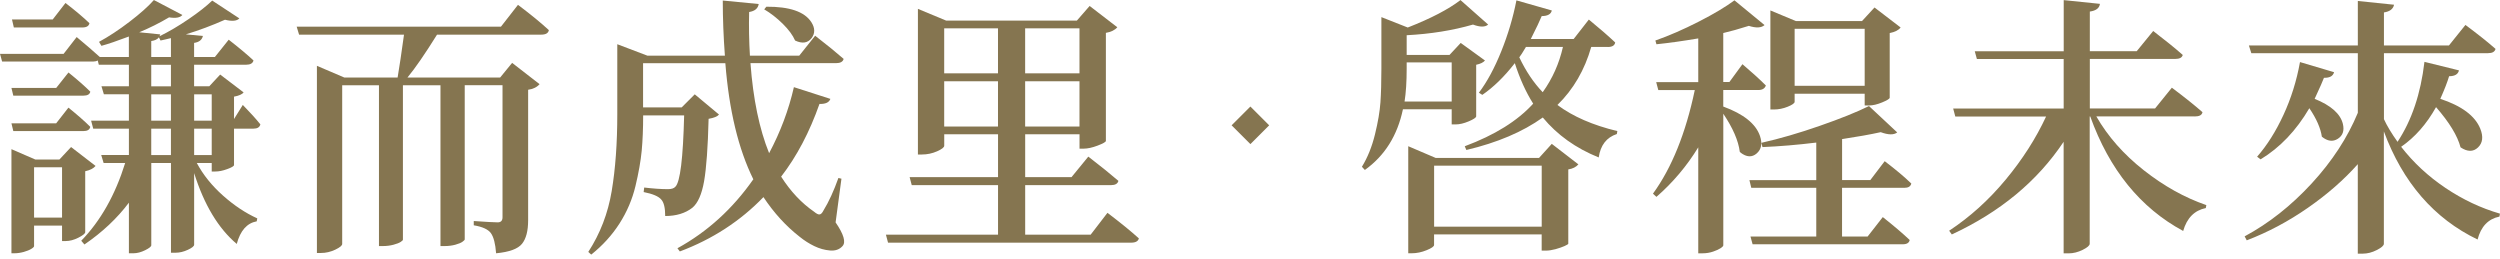
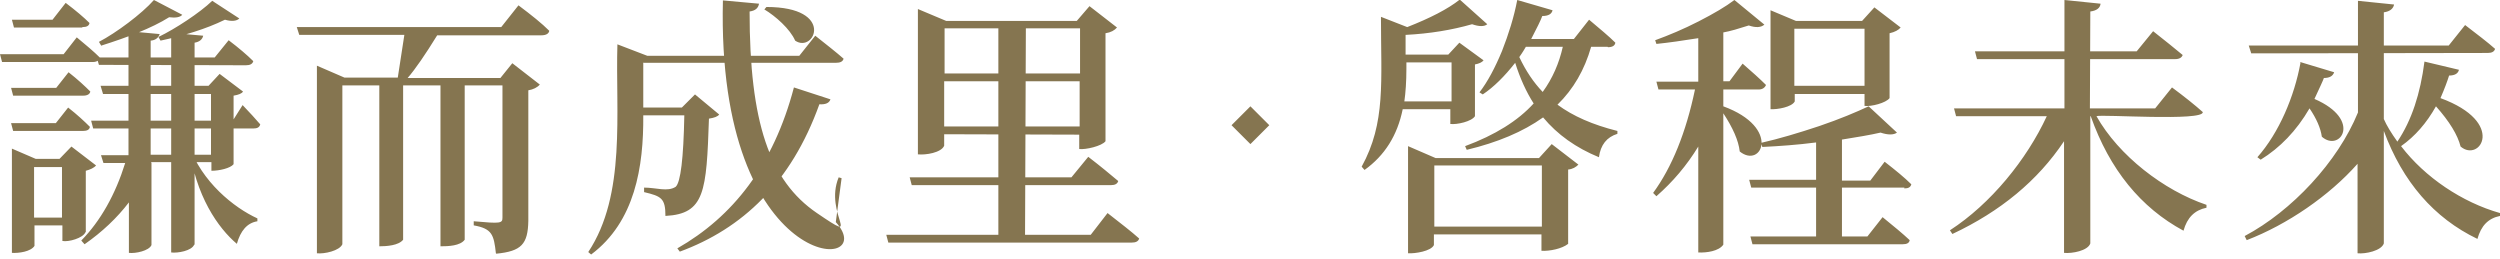
- <svg xmlns="http://www.w3.org/2000/svg" width="609" height="63" viewBox="0 0 609 63" fill="none">
-   <path d="M52.483 41.787H51.575V39.707H47.94C49.495 42.605 51.625 45.25 54.331 47.653C57.037 50.056 59.814 51.903 62.671 53.196L62.54 53.913C60.157 54.347 58.541 56.184 57.673 59.425C53.17 55.619 49.717 49.864 47.294 42.171V59.617C47.294 59.96 46.789 60.374 45.769 60.849C44.749 61.323 43.749 61.565 42.75 61.565H41.649V39.707H36.853V59.748C36.853 60.051 36.359 60.455 35.359 60.95C34.359 61.444 33.41 61.697 32.502 61.697H31.401V49.369C28.544 53.175 24.939 56.568 20.567 59.556L19.79 58.648C24.505 53.801 28.069 47.491 30.492 39.707H25.242L24.656 37.759H31.401V31.337H22.708L22.193 29.389H31.401V22.968H25.303L24.717 21.019H31.401V15.769H24.071L23.808 14.729C23.505 14.901 23.142 14.992 22.708 14.992H0.515L0 13.114H15.499L18.679 9.025C20.971 10.933 22.849 12.549 24.323 13.891H31.391V8.894C28.534 9.974 26.312 10.731 24.707 11.165L24.121 10.196C26.494 8.904 28.978 7.268 31.553 5.3C34.127 3.331 36.106 1.574 37.489 0.009L44.426 3.644C43.911 4.29 42.821 4.492 41.185 4.229C38.853 5.613 36.429 6.824 33.915 7.864L39.044 8.379C38.953 8.641 38.893 8.793 38.853 8.833C41.145 7.713 43.507 6.319 45.951 4.653C48.394 2.988 50.302 1.483 51.696 0.14L58.309 4.482C57.703 5.128 56.532 5.239 54.806 4.805C51.696 6.188 48.515 7.379 45.274 8.369L49.424 8.763C49.212 9.712 48.495 10.277 47.283 10.449V13.891H52.342L55.714 9.671C58.218 11.62 60.238 13.306 61.752 14.729C61.581 15.426 60.975 15.769 59.935 15.769H47.283V21.019H50.979L53.634 18.162L59.339 22.503C58.996 22.978 58.218 23.321 57.007 23.543V28.995L59.147 25.562C60.965 27.42 62.388 28.995 63.428 30.298C63.257 30.994 62.691 31.337 61.742 31.337H57.007V40.222C56.966 40.485 56.411 40.808 55.351 41.191C54.291 41.585 53.331 41.777 52.463 41.777L52.483 41.787ZM13.691 21.423L16.68 17.657C18.931 19.475 20.698 21.029 22.001 22.332C21.87 22.978 21.304 23.301 20.315 23.301H3.241L2.787 21.423H13.681H13.691ZM3.241 31.923L2.787 30.045H13.681L16.67 26.219C18.921 28.036 20.688 29.591 21.991 30.893C21.86 31.59 21.294 31.933 20.305 31.933H3.241V31.923ZM20.759 41.727V56.578C20.719 56.921 20.153 57.365 19.073 57.911C17.992 58.456 16.973 58.718 16.024 58.718H15.115V54.952H8.3V59.95C8.3 60.122 8.077 60.354 7.623 60.626C7.169 60.909 6.553 61.151 5.775 61.374C4.998 61.586 4.241 61.697 3.504 61.697H2.787V36.335L8.623 38.869H14.459L17.316 35.82L23.283 40.424C22.768 41.03 21.92 41.464 20.749 41.716L20.759 41.727ZM20.042 6.693H3.372L2.918 4.744H12.843L15.953 0.726C18.417 2.634 20.365 4.27 21.789 5.653C21.658 6.35 21.072 6.693 20.042 6.693ZM8.3 53.004H15.115V40.747H8.3V53.004ZM36.843 10.004V13.891H41.639V9.288C41.336 9.378 40.882 9.479 40.276 9.611C39.67 9.742 39.277 9.823 39.105 9.873L38.711 9.096C38.368 9.57 37.742 9.873 36.833 10.004H36.843ZM36.843 15.779V21.029H41.639V15.779H36.843ZM36.843 22.978V29.399H41.639V22.978H36.843ZM36.843 37.769H41.639V31.348H36.843V37.769ZM51.575 22.978H47.294V29.399H51.575V22.978ZM47.294 37.769H51.575V31.348H47.294V37.769Z" fill="#857550" />
-   <path d="M120.849 61.697C120.677 59.364 120.253 57.729 119.587 56.8C118.92 55.871 117.517 55.235 115.407 54.882V53.842C118.476 54.054 120.425 54.165 121.243 54.165C122.02 54.165 122.414 53.751 122.414 52.933V20.757H113.206V58.314C113.206 58.446 113.024 58.638 112.65 58.9C112.287 59.163 111.701 59.395 110.904 59.617C110.106 59.829 109.248 59.94 108.339 59.94H107.299V20.767H98.151V58.385C98.151 58.516 97.969 58.698 97.596 58.94C97.232 59.173 96.647 59.405 95.849 59.617C95.052 59.829 94.193 59.94 93.285 59.94H92.315V20.767H83.359V59.425C83.359 59.819 82.794 60.283 81.673 60.818C80.552 61.353 79.381 61.626 78.17 61.626H77.2V16.032L83.884 18.889H96.859C97.293 16.335 97.808 12.861 98.414 8.45H72.859L72.273 6.501H122.03L126.18 1.18C129.34 3.563 131.844 5.613 133.702 7.339C133.571 8.076 132.945 8.439 131.824 8.439H106.461C103.523 13.154 101.12 16.637 99.262 18.879H121.838L124.756 15.315L131.44 20.504C130.794 21.241 129.865 21.696 128.654 21.867V53.65C128.654 56.245 128.159 58.163 127.159 59.395C126.16 60.626 124.07 61.394 120.869 61.697H120.849Z" fill="#857550" />
-   <path d="M204.976 43.534L203.552 54.175C205.541 57.073 206.106 59.001 205.238 59.95C204.501 60.768 203.491 61.131 202.189 61.02C200.886 60.909 199.614 60.556 198.362 59.95C197.11 59.344 195.919 58.587 194.798 57.678C191.466 55.084 188.528 51.863 185.973 48.016C180.349 53.852 173.564 58.264 165.608 61.252L165.022 60.475C172.333 56.457 178.492 50.853 183.51 43.675C179.875 36.325 177.603 26.895 176.694 15.396H156.652V26.158H166.062L169.243 22.978L175.15 27.905C174.756 28.379 173.918 28.723 172.615 28.945C172.444 35.911 172.07 40.979 171.515 44.16C170.949 47.34 170 49.49 168.657 50.611C166.931 51.954 164.72 52.62 162.044 52.62C162.044 50.631 161.721 49.288 161.075 48.602C160.428 47.825 158.995 47.219 156.794 46.785L156.925 45.684C159.176 45.947 161.095 46.078 162.7 46.078C163.569 46.078 164.174 45.886 164.518 45.492C165.689 44.372 166.396 38.576 166.658 28.107H156.672C156.672 31.348 156.551 34.225 156.319 36.729C156.077 39.233 155.572 42.11 154.794 45.351C154.017 48.592 152.714 51.631 150.897 54.468C149.08 57.295 146.788 59.819 144.021 62.02L143.304 61.373C146.202 56.921 148.1 51.984 149.009 46.552C149.918 41.131 150.372 34.891 150.372 27.834V10.772L157.702 13.558H176.583C176.24 8.934 176.068 4.451 176.068 0.13L184.822 0.978C184.651 2.059 183.873 2.705 182.49 2.927C182.399 6.521 182.47 10.065 182.682 13.568H194.687L198.574 8.702C201.472 10.953 203.784 12.831 205.511 14.346C205.339 15.042 204.713 15.386 203.633 15.386H182.813C183.459 24.119 184.974 31.428 187.357 37.314C190.123 32.125 192.132 26.764 193.395 21.231L202.28 24.088C201.977 24.957 201.088 25.36 199.624 25.32C197.201 32.196 194.091 38.102 190.285 43.029C192.577 46.623 195.252 49.47 198.332 51.59C198.897 52.065 199.342 52.287 199.665 52.236C199.988 52.196 200.301 51.873 200.604 51.267C201.906 49.147 203.108 46.512 204.239 43.352L205.016 43.544L204.976 43.534ZM186.165 2.281L186.68 1.635C192.344 1.594 196 2.846 197.645 5.4C198.554 6.824 198.574 8.126 197.706 9.287C196.757 10.499 195.414 10.691 193.687 9.873C193.122 8.581 192.122 7.218 190.668 5.784C189.214 4.361 187.72 3.189 186.165 2.281Z" fill="#857550" />
-   <path d="M265.688 57.163L269.777 51.843C273.018 54.306 275.573 56.386 277.43 58.072C277.259 58.759 276.633 59.112 275.552 59.112H216.325L215.81 57.163H243.121V45.099H222.1L221.585 43.15H243.121V32.711H230.016V35.497C230.016 35.891 229.43 36.345 228.269 36.86C227.098 37.375 225.866 37.638 224.574 37.638H223.604V2.16L230.48 5.017H262.326L265.435 1.453L272.18 6.642C271.574 7.339 270.645 7.793 269.393 8.005V34.336C269.353 34.599 268.677 34.972 267.384 35.467C266.082 35.962 264.941 36.214 263.941 36.214H262.972V32.711H249.735V43.15H261.023L265.112 38.152C268.091 40.444 270.534 42.413 272.443 44.059C272.271 44.755 271.665 45.099 270.625 45.099H249.735V57.163H265.688ZM243.111 6.895H230.006V17.859H243.111V6.895ZM230.006 30.823H243.111V19.798H230.006V30.823ZM262.962 6.895H249.725V17.859H262.962V6.895ZM249.725 30.823H262.962V19.798H249.725V30.823Z" fill="#857550" />
-   <path d="M353.631 26.612H341.757C340.414 33.013 337.325 37.94 332.478 41.403L331.761 40.626C333.145 38.374 334.205 35.749 334.942 32.741C335.679 29.732 336.123 27.127 336.275 24.926C336.426 22.725 336.507 19.999 336.507 16.748V4.169L342.929 6.703C348.553 4.502 352.834 2.271 355.772 0.019L362.516 5.986C361.779 6.632 360.548 6.632 358.821 5.986C353.894 7.41 348.502 8.278 342.666 8.581V13.376H353.106L355.832 10.459L361.739 14.739C361.345 15.214 360.638 15.557 359.598 15.779V28.359C359.558 28.662 358.952 29.066 357.781 29.561C356.61 30.055 355.55 30.308 354.601 30.308H353.631V26.612ZM353.631 15.194H342.666V16.688C342.666 19.888 342.494 22.574 342.151 24.735H353.631V15.204V15.194ZM374.905 38.475L378.015 35.043L384.497 40.04C383.932 40.687 383.114 41.1 382.034 41.272V59.364C381.993 59.496 381.68 59.687 381.095 59.95C380.509 60.212 379.782 60.455 378.924 60.697C378.055 60.929 377.278 61.05 376.591 61.05H375.551V57.093H349.34V59.687C349.34 60.031 348.734 60.455 347.523 60.949C346.311 61.444 345.099 61.697 343.888 61.697H343.05V35.618L349.734 38.475H374.905ZM349.35 55.215H375.561V40.363H349.35V55.215ZM391.646 11.428H387.627C386.022 17.051 383.286 21.766 379.388 25.573C383.154 28.379 388.011 30.5 393.988 31.933L393.857 32.65C391.353 33.468 389.879 35.376 389.445 38.354C383.861 36.103 379.328 32.862 375.824 28.622C370.937 32.125 364.728 34.76 357.205 36.537L356.812 35.628C364.122 32.902 369.675 29.449 373.482 25.249C371.705 22.443 370.22 19.151 369.009 15.386C366.454 18.677 363.819 21.241 361.093 23.109L360.255 22.594C362.244 19.959 364.061 16.597 365.707 12.508C367.353 8.419 368.585 4.28 369.402 0.09L378.025 2.553C377.813 3.462 376.985 3.916 375.561 3.916C375.127 4.997 374.239 6.854 372.906 9.499H383.346L387.042 4.764C389.677 6.925 391.817 8.783 393.463 10.348C393.332 11.085 392.726 11.448 391.646 11.448V11.428ZM380.741 11.428H371.725C370.907 12.811 370.362 13.659 370.099 13.962C371.694 17.334 373.603 20.171 375.804 22.463C378.187 19.131 379.822 15.456 380.731 11.438L380.741 11.428Z" fill="#857550" />
-   <path d="M419.786 21.938V25.956C424.753 27.774 427.742 30.177 428.741 33.155C429.347 34.972 429.075 36.376 427.934 37.375C426.783 38.374 425.48 38.304 424.006 37.183C423.966 37.092 423.895 37.032 423.814 36.991C423.471 34.265 422.128 31.176 419.796 27.713V59.758C419.796 59.93 419.594 60.162 419.18 60.435C418.766 60.717 418.15 61 417.332 61.283C416.514 61.565 415.646 61.707 414.737 61.707H413.697V35.891C410.89 40.474 407.488 44.493 403.509 47.956L402.661 47.178C407.245 40.868 410.638 32.458 412.849 21.948H403.964L403.449 20H413.697V9.358C409.891 10.004 406.498 10.479 403.509 10.782L403.247 9.873C406.579 8.702 410.103 7.167 413.818 5.269C417.534 3.371 420.432 1.635 422.512 0.08L429.842 6.107C429.065 6.804 427.782 6.864 426.015 6.299C423.552 7.076 421.472 7.662 419.786 8.046V19.979H421.28L424.46 15.638C426.793 17.627 428.701 19.353 430.165 20.827C429.903 21.564 429.297 21.928 428.348 21.928H419.786V21.938ZM463.899 45.745H448.723V57.618H454.953L458.648 52.883C461.374 55.043 463.555 56.901 465.201 58.466C465.07 59.152 464.504 59.506 463.515 59.506H426.934L426.419 57.628H442.443V45.755H426.611L426.157 43.877H442.443V34.73C437.818 35.295 433.447 35.659 429.337 35.83L429.075 34.79C433.487 33.801 438.212 32.428 443.251 30.671C448.289 28.924 452.297 27.309 455.286 25.835L462.162 32.256C461.344 32.902 460.001 32.882 458.143 32.196C455.589 32.761 452.459 33.316 448.733 33.882V43.867H455.609L459.113 39.263C461.839 41.343 464 43.15 465.595 44.715C465.423 45.412 464.858 45.755 463.909 45.755L463.899 45.745ZM437.172 22.847V24.795C437.172 25.139 436.607 25.542 435.486 25.997C434.365 26.451 433.235 26.673 432.114 26.673H431.266V2.543L437.495 5.138H453.58L456.629 1.826L462.99 6.693C462.515 7.339 461.627 7.793 460.334 8.056V23.816C460.294 24.078 459.678 24.452 458.487 24.947C457.295 25.441 456.225 25.694 455.276 25.694H454.236V22.837H437.172V22.847ZM454.236 7.016H437.172V20.898H454.236V7.016Z" fill="#857550" />
-   <path d="M534.607 28.359H510.667C513.474 33.246 517.331 37.617 522.218 41.464C527.105 45.311 532.183 48.148 537.464 49.965L537.333 50.682C534.566 51.247 532.729 53.105 531.82 56.265C521.4 50.641 513.848 41.343 509.183 28.369H509.052V59.374C509.052 59.809 508.476 60.303 507.335 60.869C506.184 61.434 505.053 61.717 503.932 61.717H502.701V34.538C496.299 44.139 487.222 51.661 475.459 57.113L474.813 56.204C479.872 52.873 484.456 48.733 488.565 43.786C492.675 38.839 495.956 33.7 498.43 28.379H476.308L475.793 26.431H502.711V14.366H481.568L481.053 12.488H502.721V0.029L511.545 0.938C511.414 1.978 510.596 2.604 509.082 2.816V12.478H520.501L524.52 7.551C527.458 9.802 529.861 11.741 531.719 13.386C531.547 14.033 530.941 14.356 529.902 14.356H509.082V26.421H524.974L529.063 21.363C532.173 23.695 534.667 25.684 536.525 27.329C536.394 28.026 535.768 28.369 534.647 28.369L534.607 28.359Z" fill="#857550" />
-   <path d="M590.573 15.062L599.004 17.142C598.792 18.091 597.984 18.566 596.601 18.566C596.207 19.909 595.501 21.746 594.461 24.078C599.691 25.805 602.932 28.228 604.194 31.348C604.971 33.296 604.79 34.821 603.639 35.921C602.488 37.022 601.074 37.011 599.388 35.891C598.651 33.084 596.662 29.813 593.421 26.098C591.129 30.207 588.291 33.427 584.919 35.76C587.908 39.606 591.502 42.948 595.723 45.785C599.943 48.622 604.355 50.702 608.99 52.045L608.859 52.761C606.133 53.327 604.355 55.185 603.538 58.345C592.946 53.246 585.333 44.462 580.709 32.014V59.385C580.709 59.819 580.133 60.324 578.992 60.909C577.841 61.495 576.71 61.788 575.59 61.788H574.358V39.99C570.985 43.796 566.927 47.34 562.191 50.631C557.456 53.923 552.498 56.558 547.308 58.547L546.793 57.577C552.67 54.417 558.112 50.126 563.11 44.705C568.108 39.283 571.854 33.538 574.368 27.481V12.952H548.419L547.833 11.075H574.368V0.241L583.192 1.15C582.98 2.19 582.153 2.816 580.729 3.028V11.075H596.561L600.579 6.077C603.608 8.328 606.052 10.267 607.91 11.912C607.738 12.609 607.132 12.952 606.092 12.952H580.729V29.036C581.466 30.641 582.567 32.478 584.041 34.548C587.504 29.318 589.685 22.826 590.593 15.093L590.573 15.062ZM560.283 15.123L568.582 17.587C568.32 18.536 567.502 18.99 566.119 18.95C565.907 19.555 565.149 21.262 563.847 24.078C567.825 25.684 570.117 27.713 570.723 30.176C571.117 31.822 570.703 33.034 569.491 33.811C568.28 34.588 566.987 34.417 565.604 33.296C565.301 31.216 564.281 28.904 562.555 26.36C559.354 31.812 555.396 35.962 550.681 38.819L549.833 38.173C552.256 35.406 554.396 32.014 556.254 27.986C558.112 23.967 559.455 19.686 560.273 15.143L560.283 15.123Z" fill="#857550" />
-   <path d="M309.171 30.529L304.595 25.953L300.018 30.529L304.595 35.105L309.171 30.529Z" fill="#857550" />
+ <svg xmlns="http://www.w3.org/2000/svg" width="609" height="63" viewBox="0 0 609 63" fill="#857550">
+   <path d="M24.7,11.2l-.6-1C28.3,8,34.5,3.4,37.5,0l6.9,3.6c-.5.6-1.6.8-3.2.6-4.3,2.7-10.2,4.9-16.5,6.9ZM13.7,21.4l3-3.8c2.3,1.8,4,3.4,5.3,4.7-.1.6-.7,1-1.7,1H3.2l-.5-1.9h10.9ZM3.2,31.9l-.5-1.9h10.9l3-3.8c2.3,1.8,4,3.4,5.3,4.7-.1.7-.7,1-1.7,1H3.2ZM20.8,56.6c-.6,1.4-4.1,2.4-5.6,2.1v-3.8h-6.8v5c-.9,1.4-3.8,1.8-5.5,1.7v-25.4l5.8,2.5h5.8l2.9-3,6,4.6c-.5.6-1.4,1-2.5,1.3v14.9ZM20,6.7H3.4l-.5-1.9h9.9L16,.7c2.5,1.9,4.4,3.5,5.8,4.9-.1.7-.7,1-1.7,1ZM8.3,53h6.8v-12.3h-6.8v12.3ZM38.6,9c4-1.9,10.1-5.9,13.1-8.8l6.6,4.3c-.6.6-1.8.8-3.5.3-4.7,2.3-10.1,3.9-15.7,5.1l-.5-.9ZM24.1,15.8l-.3-1c-.3.2-.7.3-1.1.3H.5l-.5-1.9h15.5l3.2-4.1c2.3,1.9,4.2,3.5,5.6,4.9h28l3.4-4.2c2.5,1.9,4.5,3.6,6,5.1-.2.7-.8,1-1.8,1M22.7,31.3l-.5-1.9h34.5s2.4-3.8,2.4-3.8c1.8,1.9,3.2,3.4,4.3,4.7-.2.7-.7,1-1.7,1H22.7ZM46,35.3c3.1,9,11,15.3,16.7,17.9v.7c-2.5.4-4.1,2.3-5,5.5-4.5-3.8-10.1-11.6-11.7-24.1ZM36.9,39.7v20c-.6,1.4-3.9,2.1-5.5,1.9v-12.3c-2.9,3.8-6.5,7.2-10.8,10.2l-.8-.9c4.7-4.8,8.3-11.2,10.7-18.9h-5.3l-.6-1.9h6.7V7.6s7.6.7,7.6.7c-.3.9-1,1.5-2.2,1.6v27.8h14.7v-14.8h-26.3s-.6-2-.6-2h26.3l2.7-2.9,5.7,4.3c-.3.5-1.1.8-2.3,1v16.7c-.8,1-3.5,1.6-5.4,1.6v-2.1h-14.7ZM47.3,59.6c-.6,1.5-4,2.1-5.6,1.9V8s7.8.7,7.8.7c-.2.9-.9,1.5-2.1,1.7v49.2ZM120.8,61.7c-.5-4.5-.9-6-5.4-6.8v-1c6.6.6,7,.5,7-.9V20.8h-9.2v37.6c-1.1,1.5-4,1.6-5.9,1.6V20.8h-9.1v37.6c-1.1,1.4-4,1.6-5.8,1.6V20.8h-9v38.7c-.7,1.6-4.4,2.4-6.2,2.2V16l6.7,2.9h13c.4-2.6.9-6,1.6-10.4h-25.6l-.6-1.9h49.8l4.2-5.3c3.2,2.4,5.7,4.4,7.5,6.2-.1.7-.8,1.1-1.9,1.1h-25.4c-2.9,4.7-5.3,8.2-7.2,10.4h22.6l2.9-3.6,6.7,5.2c-.6.7-1.6,1.2-2.8,1.4v31.8c-.1,5.7-1.7,7.4-7.8,8ZM165.6,61.3l-.6-.8c13.5-7.7,23.4-20.2,28.4-39.2l8.9,2.9c-.3.9-1.2,1.3-2.7,1.2-6.9,19.2-18.8,30.3-34,35.9ZM205,43.5l-1.4,10.6c11.4,12.6-29.1,13.2-27.5-54l8.8.8c-.2,1.1-.9,1.7-2.3,1.9,0,26.9,4.8,41.2,16.4,49.1s1.6.3,5.3-8.7l.7.2ZM156.7,15.4v10.8h9.4l3.2-3.2,5.9,4.9c-.4.5-1.2.8-2.5,1-.6,17.8-1,23.2-10.6,23.7,0-4.3-1-4.8-5.2-5.8v-1.1c3,0,5.7,1.1,7.7-.2,1.2-1.1,1.9-6.9,2.1-17.4h-10c.1,12.5-2,25.9-12.7,33.9l-.7-.6c9.3-14,6.6-34,7.1-50.6l7.3,2.8h37s3.9-4.9,3.9-4.9c2.9,2.3,5.2,4.1,6.9,5.6-.2.7-.8,1-1.9,1h-47ZM186.2,2.3l.5-.6c16.9,0,11.7,11.4,7,8.2-1.2-2.8-4.8-6-7.5-7.6ZM230,32.7v2.8c-.7,1.7-4.5,2.3-6.4,2.1V2.2l6.9,2.9h31.8l3.1-3.6,6.7,5.2c-.6.7-1.5,1.2-2.8,1.4v26.3c-.9,1.2-4.9,2.1-6.4,1.9v-3.5M222.1,45.1l-.5-1.9h39.4l4.1-5c3,2.3,5.4,4.3,7.3,5.9-.2.7-.8,1-1.8,1M249.7,57.2h16l4.1-5.3c3.2,2.5,5.8,4.5,7.7,6.2-.2.7-.8,1-1.9,1h-59.2l-.5-1.9h27.3V6.9h-13.1v11h33V6.9h-13.2M263,30.8v-11h-33v11M353.6,26.6h-11.9c-1.3,6.4-4.4,11.3-9.3,14.8l-.7-.8c5.9-10.7,4.7-20.7,4.7-36.5l6.4,2.5c5.6-2.2,9.9-4.4,12.8-6.7l6.7,6c-.7.6-2,.6-3.7,0-4.9,1.4-10.3,2.3-16.2,2.6v4.8h10.4l2.7-2.9,5.9,4.3c-.4.5-1.1.8-2.1,1v12.6c-.8,1.3-4.4,2.1-6,1.9v-3.7ZM353.6,15.2h-11v1.5c0,3.2-.2,5.9-.5,8h11.5v-9.5h0ZM374.9,38.5l3.1-3.4,6.5,5c-.6.6-1.4,1.1-2.5,1.2v18.1c-1.5,1.2-4.5,1.8-6.5,1.7v-4h-26.2v2.6c-.7,1.5-4.6,2.1-6.3,2v-26.1l6.7,2.9h25.2ZM349.4,55.2h26.2v-14.9h-26.2v14.9ZM391.6,11.4h-4c-1.6,5.6-4.3,10.3-8.2,14.1,3.8,2.8,8.6,4.9,14.6,6.4v.7c-2.6.8-4.1,2.7-4.5,5.7-5.6-2.3-10.1-5.5-13.6-9.7-4.9,3.5-11.1,6.1-18.6,7.9l-.4-.9c7.3-2.7,12.9-6.2,16.7-10.4-1.8-2.8-3.3-6.1-4.5-9.9-2.6,3.3-5.2,5.9-7.9,7.7l-.8-.5c2-2.6,3.8-6,5.5-10.1,1.6-4.1,2.9-8.2,3.7-12.4l8.6,2.5c-.2.9-1,1.4-2.5,1.4-.4,1.1-1.3,2.9-2.7,5.6h10.4l3.7-4.7c2.6,2.2,4.8,4,6.4,5.6-.1.7-.7,1.1-1.8,1.1h0ZM380.7,11.4h-9c-.8,1.4-1.4,2.2-1.6,2.5,1.6,3.4,3.5,6.2,5.7,8.5,2.4-3.3,4-7,4.9-11h0ZM419.8,21.9v4c14.2,5.2,9.3,15.3,4,11-.3-2.7-1.7-5.8-4-9.3v32c-1.1,1.6-4.1,2-6.1,1.9v-25.8c-2.8,4.6-6.2,8.6-10.2,12.1l-.8-.8c4.6-6.3,8-14.7,10.2-25.2h-8.9l-.5-1.9h10.2v-10.6c-3.8.6-7.2,1.1-10.2,1.4l-.3-.9c3.3-1.2,6.9-2.7,10.6-4.6,3.7-1.9,6.6-3.6,8.7-5.2l7.3,6c-.8.7-2.1.8-3.8.2-2.5.8-4.5,1.4-6.2,1.7v11.9h1.5l3.2-4.3c2.3,2,4.2,3.7,5.7,5.2-.3.7-.9,1.1-1.8,1.1h-8.6ZM463.9,45.7h-15.2v11.9h6.2l3.7-4.7c2.7,2.2,4.9,4,6.6,5.6-.1.7-.7,1-1.7,1h-36.6l-.5-1.9h16v-11.9h-15.8l-.5-1.9h16.3v-9.1c-4.6.6-9,.9-13.1,1.1l-.3-1c4.4-1,9.1-2.4,14.2-4.1,5-1.7,9-3.4,12-4.8l6.9,6.4c-.8.6-2.2.6-4,0-2.6.6-5.7,1.1-9.4,1.7v10h6.9l3.5-4.6c2.7,2.1,4.9,3.9,6.5,5.5-.2.7-.7,1-1.7,1h0ZM437.2,22.8v1.9c-.7,1.4-4.3,2-5.9,1.9V2.5l6.2,2.6h16.1l3-3.3,6.4,4.9c-.5.6-1.4,1.1-2.7,1.4v15.8c-.9,1.2-4.5,2.1-6.1,1.9v-2.9h-17.1ZM454.2,7h-17.1v13.9h17.1V7ZM509.1,26.4h15.9l4.1-5.1c3.1,2.3,5.6,4.3,7.5,6,.3,2.3-24.7.5-25.9,1,5.4,9.6,16.4,18.1,26.8,21.6v.7c-2.9.6-4.7,2.4-5.6,5.6-10.4-5.6-18-14.9-22.6-27.9h-.1v31c-.6,1.8-4.5,2.5-6.4,2.3v-27.2c-6.4,9.6-15.5,17.1-27.2,22.6l-.6-.9c9.9-6.4,18.7-17.2,23.6-27.8h-22.1l-.5-1.9h26.9V0s8.8.9,8.8.9c-.1,1-.9,1.7-2.5,1.9M481.6,14.4l-.5-1.9h39.4s4-4.9,4-4.9c2.9,2.3,5.3,4.2,7.2,5.8-.2.6-.8,1-1.8,1M580.7,29c.7,1.6,1.8,3.4,3.3,5.5,3.5-5.2,5.6-11.7,6.6-19.5h0s8.4,2,8.4,2c-.2.9-1,1.4-2.4,1.4-.4,1.3-1.1,3.2-2.1,5.5,16.1,5.9,9.6,15.8,4.9,11.8-.7-2.8-2.7-6.1-6-9.8-2.3,4.1-5.1,7.3-8.5,9.7,5.8,7.6,14.9,13.7,24.1,16.3v.7c-2.9.6-4.6,2.4-5.5,5.6-10.6-5.1-18.2-13.9-22.8-26.3v27.4c-.6,1.8-4.5,2.6-6.4,2.4v-21.8c-6.9,7.8-17.1,14.8-27,18.6l-.5-1c11.5-6.1,22.7-18.1,27.6-30.1V.2l8.8.9c-.2,1-1,1.7-2.5,1.9M548.4,13l-.6-1.9h48.7l4-5c3,2.3,5.5,4.2,7.3,5.8-.2.7-.8,1-1.8,1M560.3,15.1l8.3,2.5c-.3.9-1.1,1.4-2.5,1.4-.2.6-1,2.3-2.3,5.1,11.8,5.1,6.2,13.1,1.8,9.2-.3-2.1-1.3-4.4-3-6.9-3.2,5.5-7.2,9.6-11.9,12.5l-.8-.6c5.3-6,9-14.8,10.5-23ZM309.2,30.5l-4.6-4.6-4.6,4.6,4.6,4.6" />
</svg>
